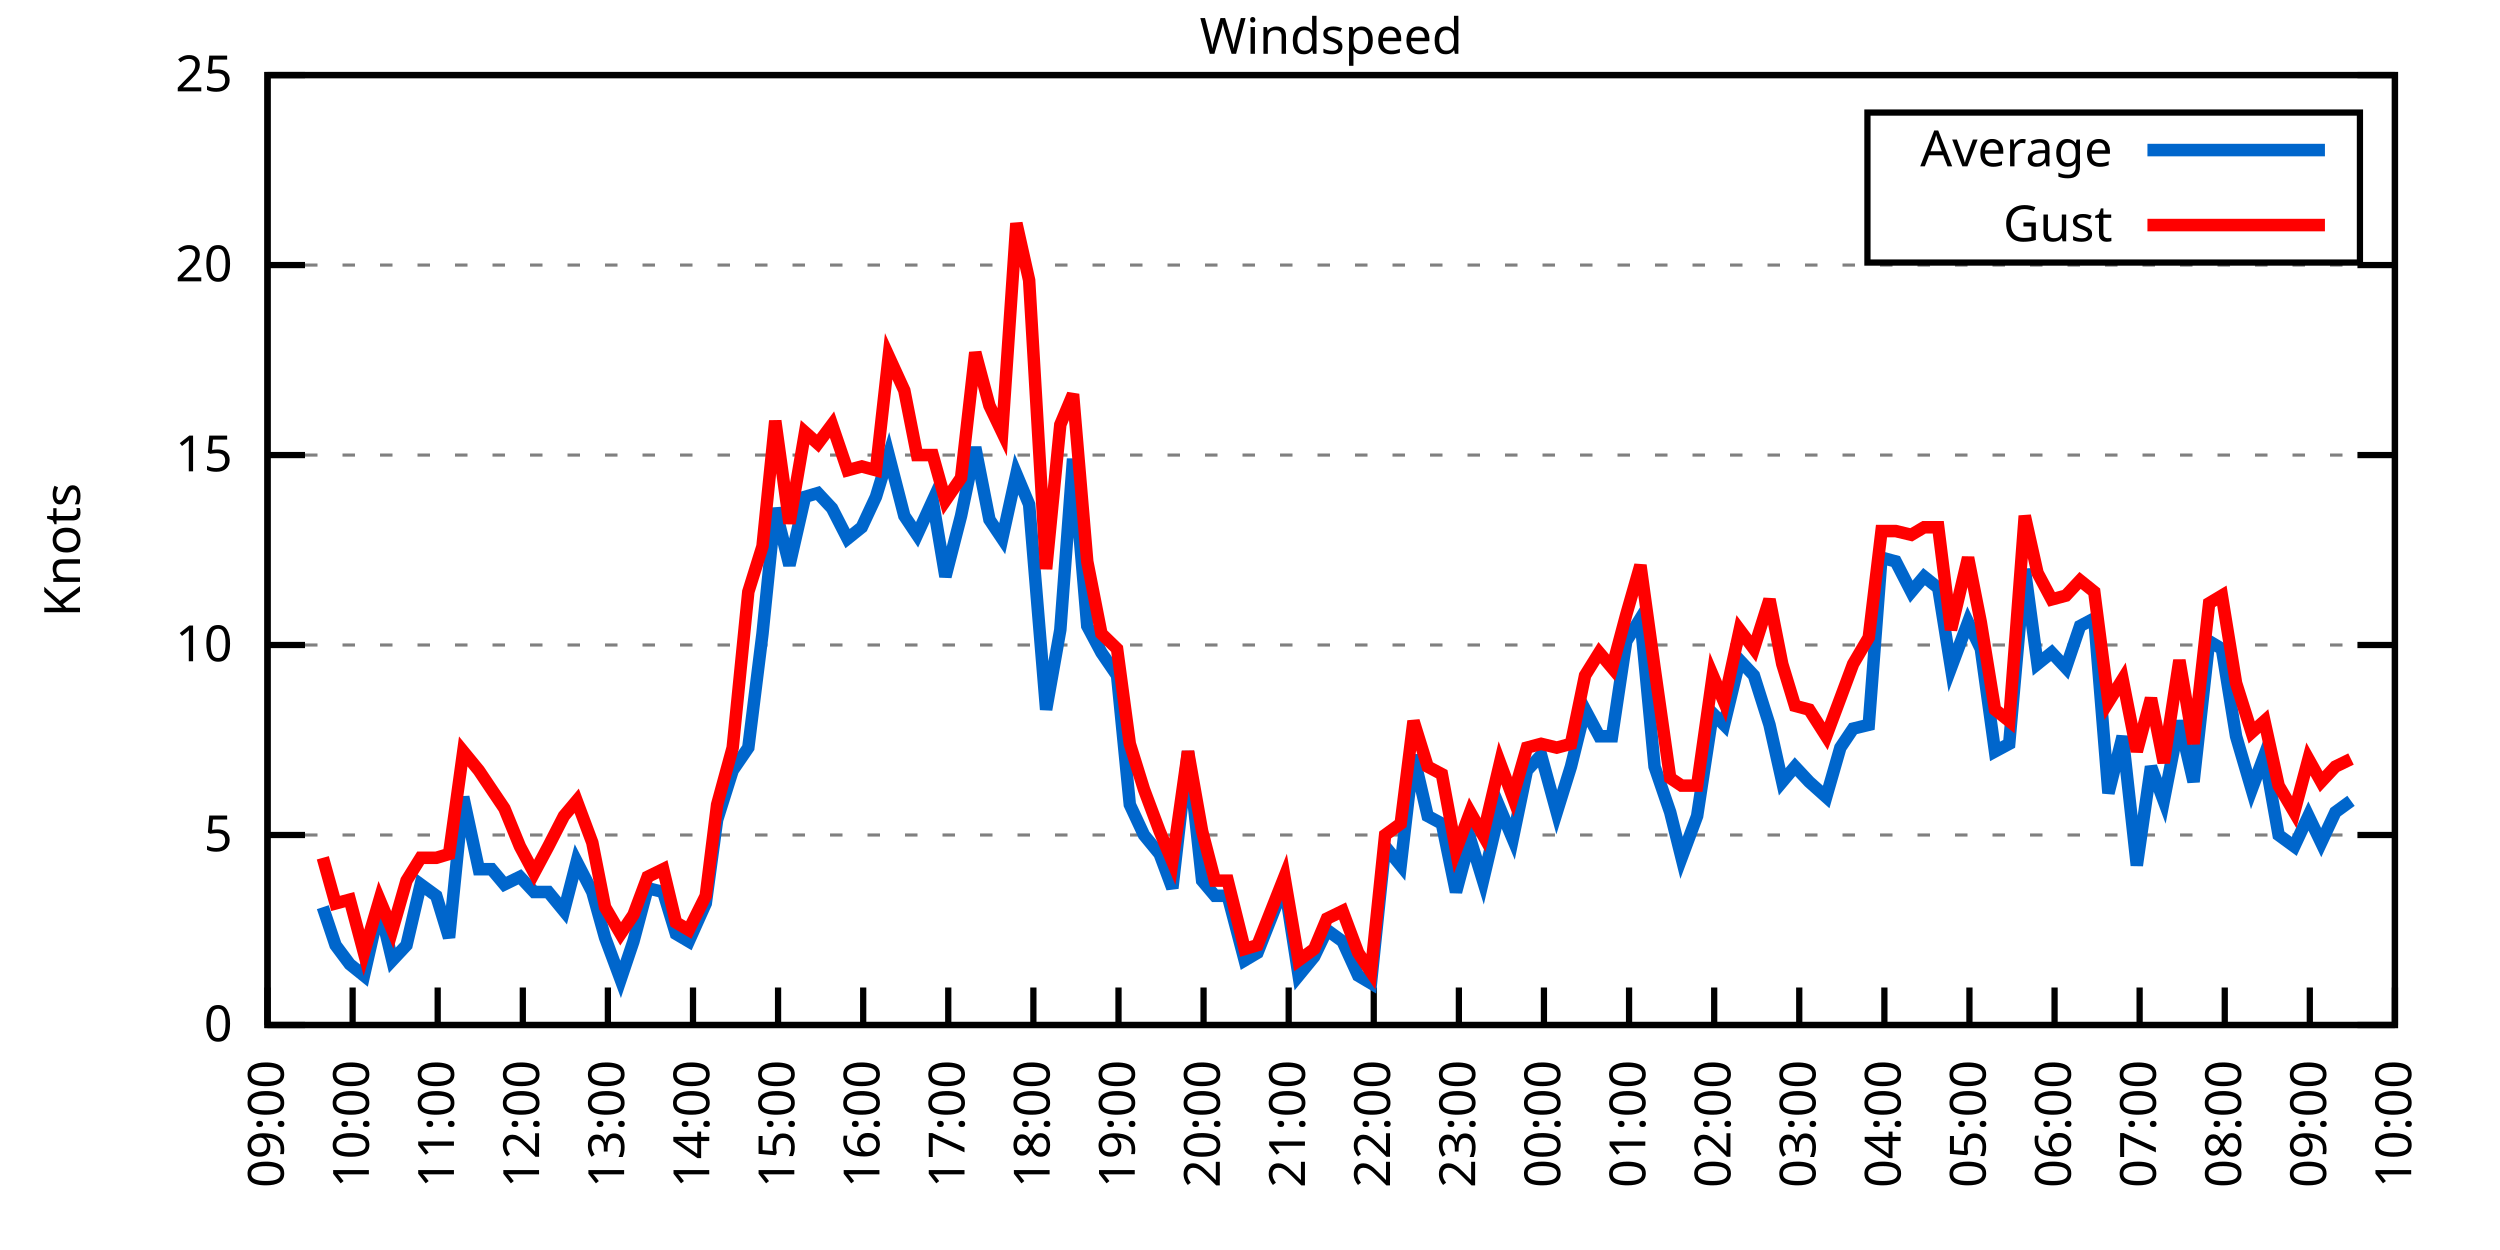
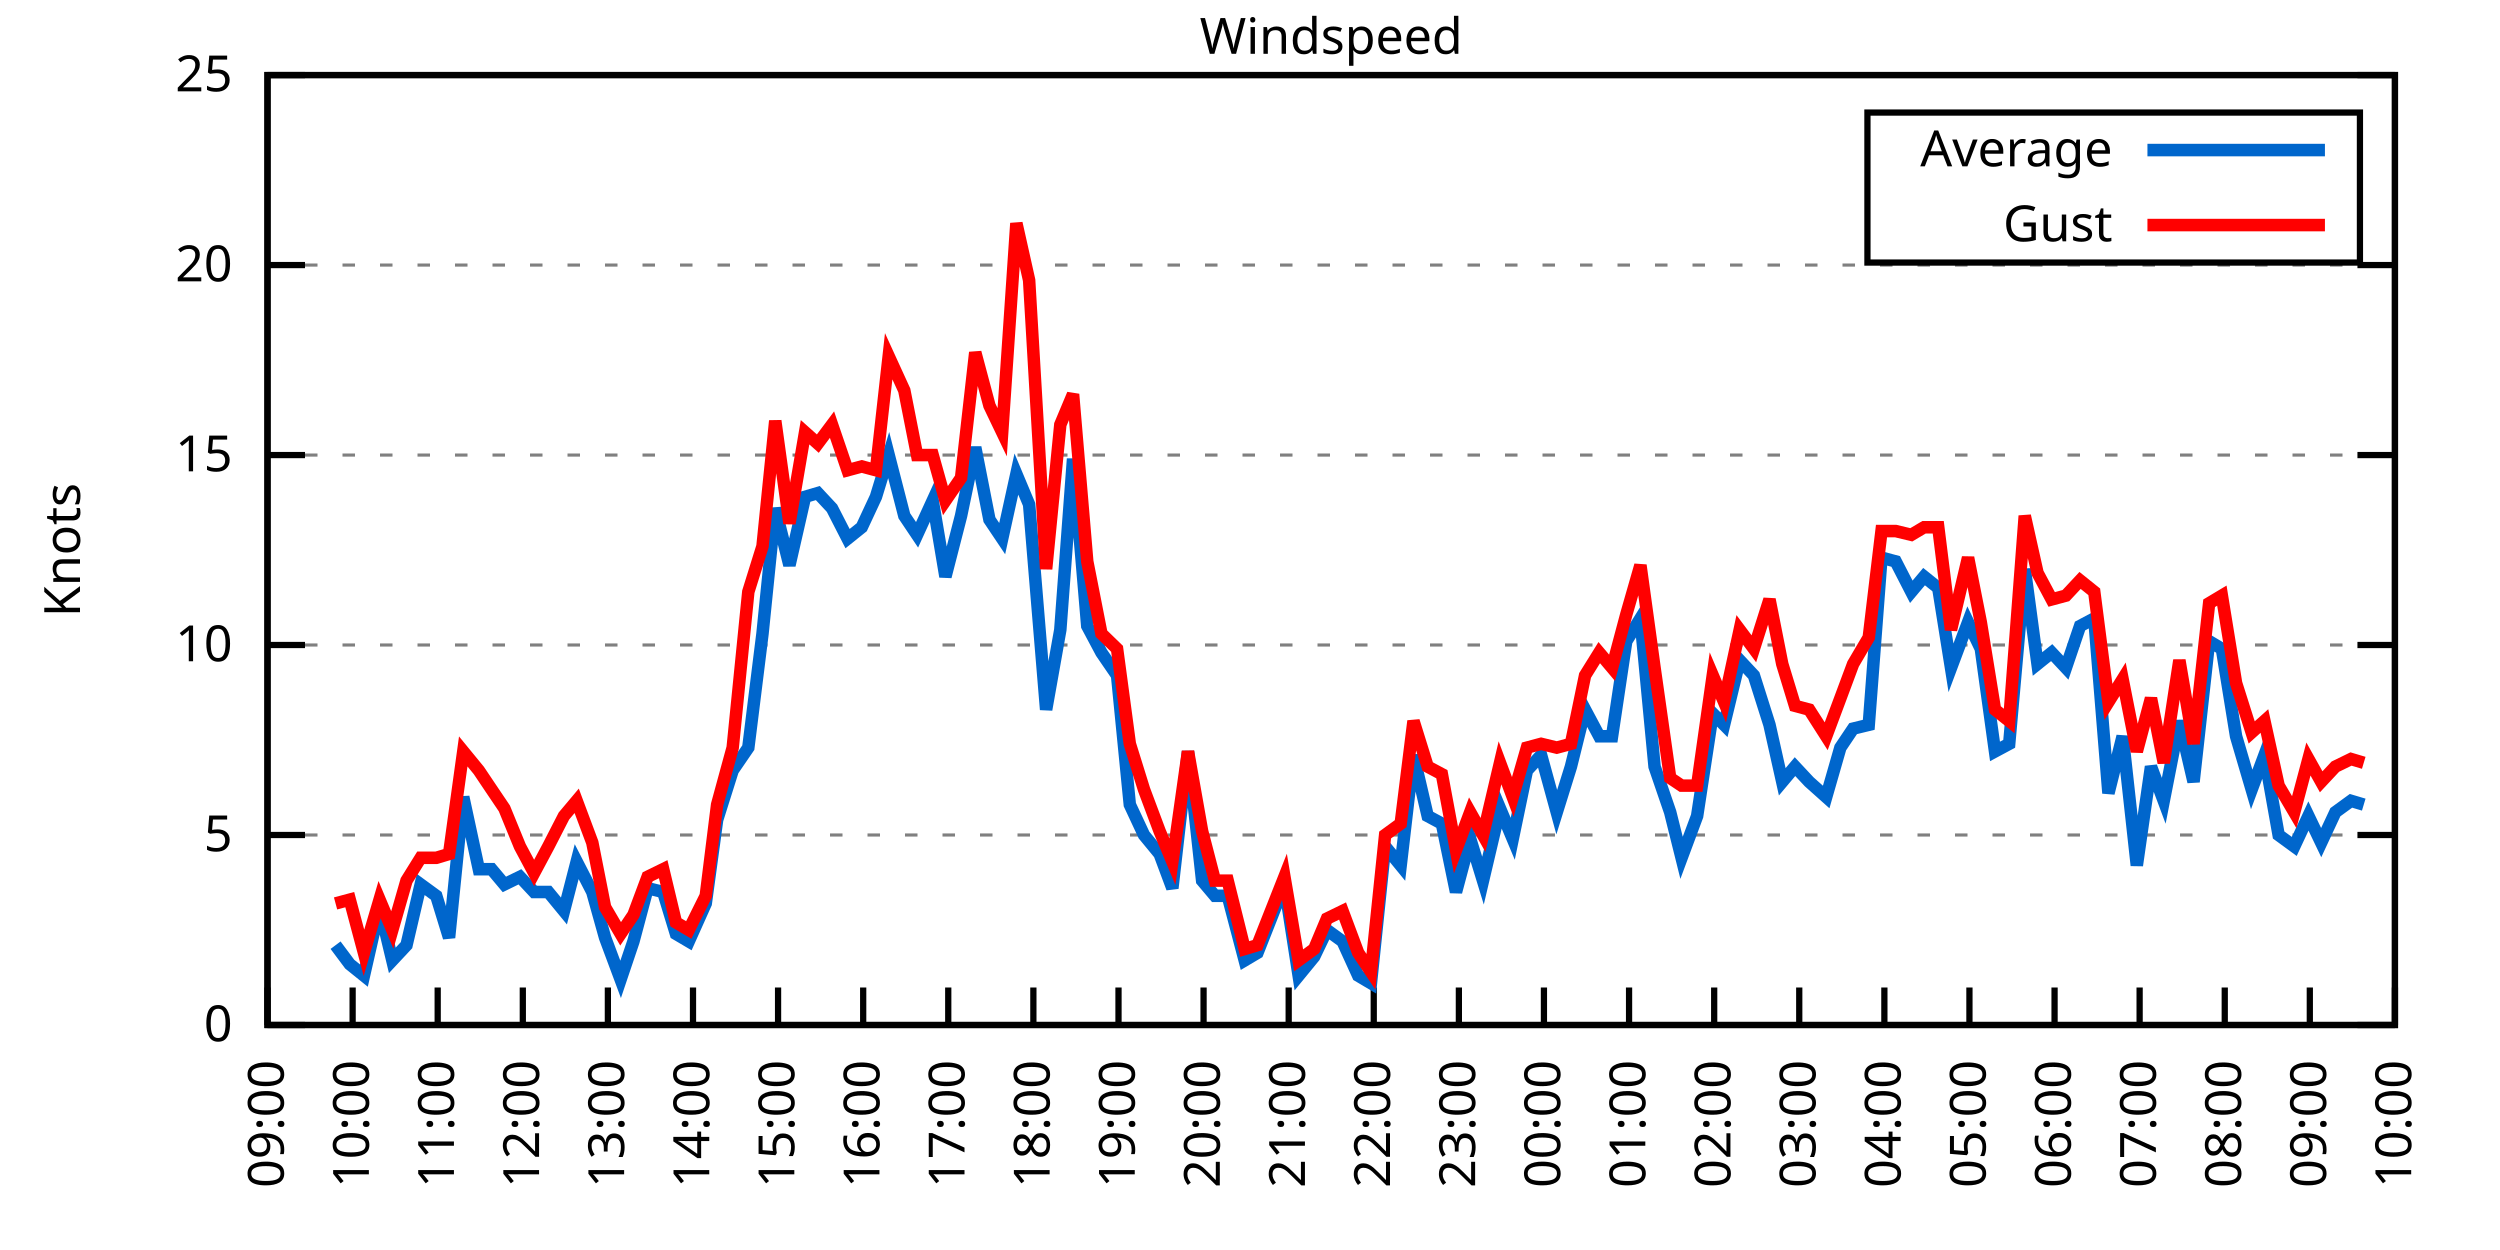
<svg xmlns="http://www.w3.org/2000/svg" xmlns:xlink="http://www.w3.org/1999/xlink" width="400" height="200" viewBox="0 0 400 200">
  <g id="gnuplot_canvas">
    <rect x="0" y="0" width="400" height="200" fill="none" />
    <defs>
      <circle id="gpDot" r="0.5" stroke-width="0.5" stroke="currentColor" />
      <path id="gpPt0" stroke-width="0.333" stroke="currentColor" d="M-1,0 h2 M0,-1 v2" />
      <path id="gpPt1" stroke-width="0.333" stroke="currentColor" d="M-1,-1 L1,1 M1,-1 L-1,1" />
      <path id="gpPt2" stroke-width="0.333" stroke="currentColor" d="M-1,0 L1,0 M0,-1 L0,1 M-1,-1 L1,1 M-1,1 L1,-1" />
      <rect id="gpPt3" stroke-width="0.333" stroke="currentColor" x="-1" y="-1" width="2" height="2" />
      <rect id="gpPt4" stroke-width="0.333" stroke="currentColor" fill="currentColor" x="-1" y="-1" width="2" height="2" />
      <circle id="gpPt5" stroke-width="0.333" stroke="currentColor" cx="0" cy="0" r="1" />
      <use xlink:href="#gpPt5" id="gpPt6" fill="currentColor" stroke="none" />
      <path id="gpPt7" stroke-width="0.333" stroke="currentColor" d="M0,-1.33 L-1.33,0.67 L1.33,0.67 z" />
      <use xlink:href="#gpPt7" id="gpPt8" fill="currentColor" stroke="none" />
      <use xlink:href="#gpPt7" id="gpPt9" stroke="currentColor" transform="rotate(180)" />
      <use xlink:href="#gpPt9" id="gpPt10" fill="currentColor" stroke="none" />
      <use xlink:href="#gpPt3" id="gpPt11" stroke="currentColor" transform="rotate(45)" />
      <use xlink:href="#gpPt11" id="gpPt12" fill="currentColor" stroke="none" />
      <path id="gpPt13" stroke-width="0.333" stroke="currentColor" d="M0,1.330 L1.265,0.411 L0.782,-1.067 L-0.782,-1.076 L-1.265,0.411 z" />
      <use xlink:href="#gpPt13" id="gpPt14" fill="currentColor" stroke="none" />
      <filter id="textbox" filterUnits="objectBoundingBox" x="0" y="0" height="1" width="1">
        <feFlood flood-color="white" flood-opacity="1" result="bgnd" />
        <feComposite in="SourceGraphic" in2="bgnd" operator="atop" />
      </filter>
      <filter id="greybox" filterUnits="objectBoundingBox" x="0" y="0" height="1" width="1">
        <feFlood flood-color="lightgrey" flood-opacity="1" result="grey" />
        <feComposite in="SourceGraphic" in2="grey" operator="atop" />
      </filter>
    </defs>
    <g fill="none" color="white" stroke="currentColor" stroke-width="1.00" stroke-linecap="butt" stroke-linejoin="miter">
</g>
    <g fill="none" color="black" stroke="currentColor" stroke-width="1.00" stroke-linecap="butt" stroke-linejoin="miter">
      <g stroke="none" shape-rendering="crispEdges">
        <polygon fill="rgb(255, 255, 255)" points="42.80,164.00 383.18,164.00 383.18,12.02 42.80,12.02 " />
      </g>
    </g>
    <g fill="none" color="black" stroke="currentColor" stroke-width="1.00" stroke-linecap="butt" stroke-linejoin="miter">
</g>
    <g fill="none" color="black" stroke="black" stroke-width="0.50" stroke-linecap="butt" stroke-linejoin="miter">
</g>
    <g fill="none" color="gray" stroke="currentColor" stroke-width="0.50" stroke-linecap="butt" stroke-linejoin="miter">
      <path stroke="gray" stroke-dasharray="2,4" class="gridline" d="M42.80,164.00 L383.19,164.00  " />
    </g>
    <g fill="none" color="gray" stroke="gray" stroke-width="1.00" stroke-linecap="butt" stroke-linejoin="miter">
</g>
    <g fill="none" color="black" stroke="currentColor" stroke-width="1.00" stroke-linecap="butt" stroke-linejoin="miter">
      <path stroke="black" d="M42.80,164.00 L48.80,164.00 M383.19,164.00 L377.19,164.00  " />
      <g transform="translate(37.20,166.60)" stroke="none" fill="black" font-family="Sans" font-size="8.00" text-anchor="end">
        <text>
          <tspan font-family="Sans"> 0</tspan>
        </text>
      </g>
    </g>
    <g fill="none" color="black" stroke="currentColor" stroke-width="1.00" stroke-linecap="butt" stroke-linejoin="miter">
</g>
    <g fill="none" color="black" stroke="black" stroke-width="0.50" stroke-linecap="butt" stroke-linejoin="miter">
</g>
    <g fill="none" color="gray" stroke="currentColor" stroke-width="0.50" stroke-linecap="butt" stroke-linejoin="miter">
      <path stroke="gray" stroke-dasharray="2,4" class="gridline" d="M42.80,133.60 L383.19,133.60  " />
    </g>
    <g fill="none" color="gray" stroke="gray" stroke-width="1.00" stroke-linecap="butt" stroke-linejoin="miter">
</g>
    <g fill="none" color="black" stroke="currentColor" stroke-width="1.00" stroke-linecap="butt" stroke-linejoin="miter">
      <path stroke="black" d="M42.80,133.60 L48.80,133.60 M383.19,133.60 L377.19,133.60  " />
      <g transform="translate(37.20,136.20)" stroke="none" fill="black" font-family="Sans" font-size="8.00" text-anchor="end">
        <text>
          <tspan font-family="Sans"> 5</tspan>
        </text>
      </g>
    </g>
    <g fill="none" color="black" stroke="currentColor" stroke-width="1.00" stroke-linecap="butt" stroke-linejoin="miter">
</g>
    <g fill="none" color="black" stroke="black" stroke-width="0.50" stroke-linecap="butt" stroke-linejoin="miter">
</g>
    <g fill="none" color="gray" stroke="currentColor" stroke-width="0.50" stroke-linecap="butt" stroke-linejoin="miter">
      <path stroke="gray" stroke-dasharray="2,4" class="gridline" d="M42.80,103.20 L383.19,103.20  " />
    </g>
    <g fill="none" color="gray" stroke="gray" stroke-width="1.00" stroke-linecap="butt" stroke-linejoin="miter">
</g>
    <g fill="none" color="black" stroke="currentColor" stroke-width="1.00" stroke-linecap="butt" stroke-linejoin="miter">
      <path stroke="black" d="M42.80,103.20 L48.80,103.20 M383.19,103.20 L377.19,103.20  " />
      <g transform="translate(37.20,105.80)" stroke="none" fill="black" font-family="Sans" font-size="8.00" text-anchor="end">
        <text>
          <tspan font-family="Sans"> 10</tspan>
        </text>
      </g>
    </g>
    <g fill="none" color="black" stroke="currentColor" stroke-width="1.00" stroke-linecap="butt" stroke-linejoin="miter">
</g>
    <g fill="none" color="black" stroke="black" stroke-width="0.50" stroke-linecap="butt" stroke-linejoin="miter">
</g>
    <g fill="none" color="gray" stroke="currentColor" stroke-width="0.50" stroke-linecap="butt" stroke-linejoin="miter">
      <path stroke="gray" stroke-dasharray="2,4" class="gridline" d="M42.80,72.81 L383.19,72.81  " />
    </g>
    <g fill="none" color="gray" stroke="gray" stroke-width="1.00" stroke-linecap="butt" stroke-linejoin="miter">
</g>
    <g fill="none" color="black" stroke="currentColor" stroke-width="1.00" stroke-linecap="butt" stroke-linejoin="miter">
      <path stroke="black" d="M42.80,72.81 L48.80,72.81 M383.19,72.81 L377.19,72.81  " />
      <g transform="translate(37.20,75.41)" stroke="none" fill="black" font-family="Sans" font-size="8.00" text-anchor="end">
        <text>
          <tspan font-family="Sans"> 15</tspan>
        </text>
      </g>
    </g>
    <g fill="none" color="black" stroke="currentColor" stroke-width="1.00" stroke-linecap="butt" stroke-linejoin="miter">
</g>
    <g fill="none" color="black" stroke="black" stroke-width="0.50" stroke-linecap="butt" stroke-linejoin="miter">
</g>
    <g fill="none" color="gray" stroke="currentColor" stroke-width="0.50" stroke-linecap="butt" stroke-linejoin="miter">
      <path stroke="gray" stroke-dasharray="2,4" class="gridline" d="M42.80,42.41 L383.19,42.41  " />
    </g>
    <g fill="none" color="gray" stroke="gray" stroke-width="1.00" stroke-linecap="butt" stroke-linejoin="miter">
</g>
    <g fill="none" color="black" stroke="currentColor" stroke-width="1.00" stroke-linecap="butt" stroke-linejoin="miter">
      <path stroke="black" d="M42.80,42.41 L48.80,42.41 M383.19,42.41 L377.19,42.41  " />
      <g transform="translate(37.20,45.01)" stroke="none" fill="black" font-family="Sans" font-size="8.00" text-anchor="end">
        <text>
          <tspan font-family="Sans"> 20</tspan>
        </text>
      </g>
    </g>
    <g fill="none" color="black" stroke="currentColor" stroke-width="1.00" stroke-linecap="butt" stroke-linejoin="miter">
</g>
    <g fill="none" color="black" stroke="black" stroke-width="0.50" stroke-linecap="butt" stroke-linejoin="miter">
</g>
    <g fill="none" color="gray" stroke="currentColor" stroke-width="0.50" stroke-linecap="butt" stroke-linejoin="miter">
      <path stroke="gray" stroke-dasharray="2,4" class="gridline" d="M42.80,12.01 L383.19,12.01  " />
    </g>
    <g fill="none" color="gray" stroke="gray" stroke-width="1.00" stroke-linecap="butt" stroke-linejoin="miter">
</g>
    <g fill="none" color="black" stroke="currentColor" stroke-width="1.00" stroke-linecap="butt" stroke-linejoin="miter">
      <path stroke="black" d="M42.80,12.01 L48.80,12.01 M383.19,12.01 L377.19,12.01  " />
      <g transform="translate(37.20,14.61)" stroke="none" fill="black" font-family="Sans" font-size="8.00" text-anchor="end">
        <text>
          <tspan font-family="Sans"> 25</tspan>
        </text>
      </g>
    </g>
    <g fill="none" color="black" stroke="currentColor" stroke-width="1.00" stroke-linecap="butt" stroke-linejoin="miter">
      <path stroke="black" d="M42.80,164.00 L42.80,158.00  " />
      <g transform="translate(45.40,169.60) rotate(270.00)" stroke="none" fill="black" font-family="Sans" font-size="8.00" text-anchor="end">
        <text>
          <tspan font-family="Sans">09:00</tspan>
        </text>
      </g>
    </g>
    <g fill="none" color="black" stroke="currentColor" stroke-width="1.00" stroke-linecap="butt" stroke-linejoin="miter">
      <path stroke="black" d="M56.42,164.00 L56.42,158.00  " />
      <g transform="translate(59.02,169.60) rotate(270.00)" stroke="none" fill="black" font-family="Sans" font-size="8.00" text-anchor="end">
        <text>
          <tspan font-family="Sans">10:00</tspan>
        </text>
      </g>
    </g>
    <g fill="none" color="black" stroke="currentColor" stroke-width="1.00" stroke-linecap="butt" stroke-linejoin="miter">
      <path stroke="black" d="M70.03,164.00 L70.03,158.00  " />
      <g transform="translate(72.63,169.60) rotate(270.00)" stroke="none" fill="black" font-family="Sans" font-size="8.00" text-anchor="end">
        <text>
          <tspan font-family="Sans">11:00</tspan>
        </text>
      </g>
    </g>
    <g fill="none" color="black" stroke="currentColor" stroke-width="1.00" stroke-linecap="butt" stroke-linejoin="miter">
      <path stroke="black" d="M83.65,164.00 L83.65,158.00  " />
      <g transform="translate(86.25,169.60) rotate(270.00)" stroke="none" fill="black" font-family="Sans" font-size="8.00" text-anchor="end">
        <text>
          <tspan font-family="Sans">12:00</tspan>
        </text>
      </g>
    </g>
    <g fill="none" color="black" stroke="currentColor" stroke-width="1.00" stroke-linecap="butt" stroke-linejoin="miter">
      <path stroke="black" d="M97.26,164.00 L97.26,158.00  " />
      <g transform="translate(99.86,169.60) rotate(270.00)" stroke="none" fill="black" font-family="Sans" font-size="8.00" text-anchor="end">
        <text>
          <tspan font-family="Sans">13:00</tspan>
        </text>
      </g>
    </g>
    <g fill="none" color="black" stroke="currentColor" stroke-width="1.00" stroke-linecap="butt" stroke-linejoin="miter">
      <path stroke="black" d="M110.88,164.00 L110.88,158.00  " />
      <g transform="translate(113.48,169.60) rotate(270.00)" stroke="none" fill="black" font-family="Sans" font-size="8.00" text-anchor="end">
        <text>
          <tspan font-family="Sans">14:00</tspan>
        </text>
      </g>
    </g>
    <g fill="none" color="black" stroke="currentColor" stroke-width="1.00" stroke-linecap="butt" stroke-linejoin="miter">
      <path stroke="black" d="M124.49,164.00 L124.49,158.00  " />
      <g transform="translate(127.09,169.60) rotate(270.00)" stroke="none" fill="black" font-family="Sans" font-size="8.00" text-anchor="end">
        <text>
          <tspan font-family="Sans">15:00</tspan>
        </text>
      </g>
    </g>
    <g fill="none" color="black" stroke="currentColor" stroke-width="1.00" stroke-linecap="butt" stroke-linejoin="miter">
      <path stroke="black" d="M138.11,164.00 L138.11,158.00  " />
      <g transform="translate(140.71,169.60) rotate(270.00)" stroke="none" fill="black" font-family="Sans" font-size="8.00" text-anchor="end">
        <text>
          <tspan font-family="Sans">16:00</tspan>
        </text>
      </g>
    </g>
    <g fill="none" color="black" stroke="currentColor" stroke-width="1.00" stroke-linecap="butt" stroke-linejoin="miter">
      <path stroke="black" d="M151.72,164.00 L151.72,158.00  " />
      <g transform="translate(154.32,169.60) rotate(270.00)" stroke="none" fill="black" font-family="Sans" font-size="8.00" text-anchor="end">
        <text>
          <tspan font-family="Sans">17:00</tspan>
        </text>
      </g>
    </g>
    <g fill="none" color="black" stroke="currentColor" stroke-width="1.00" stroke-linecap="butt" stroke-linejoin="miter">
      <path stroke="black" d="M165.34,164.00 L165.34,158.00  " />
      <g transform="translate(167.94,169.60) rotate(270.00)" stroke="none" fill="black" font-family="Sans" font-size="8.00" text-anchor="end">
        <text>
          <tspan font-family="Sans">18:00</tspan>
        </text>
      </g>
    </g>
    <g fill="none" color="black" stroke="currentColor" stroke-width="1.00" stroke-linecap="butt" stroke-linejoin="miter">
      <path stroke="black" d="M178.96,164.00 L178.96,158.00  " />
      <g transform="translate(181.56,169.60) rotate(270.00)" stroke="none" fill="black" font-family="Sans" font-size="8.00" text-anchor="end">
        <text>
          <tspan font-family="Sans">19:00</tspan>
        </text>
      </g>
    </g>
    <g fill="none" color="black" stroke="currentColor" stroke-width="1.00" stroke-linecap="butt" stroke-linejoin="miter">
      <path stroke="black" d="M192.57,164.00 L192.57,158.00  " />
      <g transform="translate(195.17,169.60) rotate(270.00)" stroke="none" fill="black" font-family="Sans" font-size="8.00" text-anchor="end">
        <text>
          <tspan font-family="Sans">20:00</tspan>
        </text>
      </g>
    </g>
    <g fill="none" color="black" stroke="currentColor" stroke-width="1.00" stroke-linecap="butt" stroke-linejoin="miter">
      <path stroke="black" d="M206.19,164.00 L206.19,158.00  " />
      <g transform="translate(208.79,169.60) rotate(270.00)" stroke="none" fill="black" font-family="Sans" font-size="8.00" text-anchor="end">
        <text>
          <tspan font-family="Sans">21:00</tspan>
        </text>
      </g>
    </g>
    <g fill="none" color="black" stroke="currentColor" stroke-width="1.00" stroke-linecap="butt" stroke-linejoin="miter">
      <path stroke="black" d="M219.80,164.00 L219.80,158.00  " />
      <g transform="translate(222.40,169.60) rotate(270.00)" stroke="none" fill="black" font-family="Sans" font-size="8.00" text-anchor="end">
        <text>
          <tspan font-family="Sans">22:00</tspan>
        </text>
      </g>
    </g>
    <g fill="none" color="black" stroke="currentColor" stroke-width="1.00" stroke-linecap="butt" stroke-linejoin="miter">
      <path stroke="black" d="M233.42,164.00 L233.42,158.00  " />
      <g transform="translate(236.02,169.60) rotate(270.00)" stroke="none" fill="black" font-family="Sans" font-size="8.00" text-anchor="end">
        <text>
          <tspan font-family="Sans">23:00</tspan>
        </text>
      </g>
    </g>
    <g fill="none" color="black" stroke="currentColor" stroke-width="1.00" stroke-linecap="butt" stroke-linejoin="miter">
      <path stroke="black" d="M247.03,164.00 L247.03,158.00  " />
      <g transform="translate(249.63,169.60) rotate(270.00)" stroke="none" fill="black" font-family="Sans" font-size="8.00" text-anchor="end">
        <text>
          <tspan font-family="Sans">00:00</tspan>
        </text>
      </g>
    </g>
    <g fill="none" color="black" stroke="currentColor" stroke-width="1.00" stroke-linecap="butt" stroke-linejoin="miter">
      <path stroke="black" d="M260.65,164.00 L260.65,158.00  " />
      <g transform="translate(263.25,169.60) rotate(270.00)" stroke="none" fill="black" font-family="Sans" font-size="8.00" text-anchor="end">
        <text>
          <tspan font-family="Sans">01:00</tspan>
        </text>
      </g>
    </g>
    <g fill="none" color="black" stroke="currentColor" stroke-width="1.00" stroke-linecap="butt" stroke-linejoin="miter">
      <path stroke="black" d="M274.27,164.00 L274.27,158.00  " />
      <g transform="translate(276.87,169.60) rotate(270.00)" stroke="none" fill="black" font-family="Sans" font-size="8.00" text-anchor="end">
        <text>
          <tspan font-family="Sans">02:00</tspan>
        </text>
      </g>
    </g>
    <g fill="none" color="black" stroke="currentColor" stroke-width="1.00" stroke-linecap="butt" stroke-linejoin="miter">
      <path stroke="black" d="M287.88,164.00 L287.88,158.00  " />
      <g transform="translate(290.48,169.60) rotate(270.00)" stroke="none" fill="black" font-family="Sans" font-size="8.00" text-anchor="end">
        <text>
          <tspan font-family="Sans">03:00</tspan>
        </text>
      </g>
    </g>
    <g fill="none" color="black" stroke="currentColor" stroke-width="1.00" stroke-linecap="butt" stroke-linejoin="miter">
      <path stroke="black" d="M301.50,164.00 L301.50,158.00  " />
      <g transform="translate(304.10,169.60) rotate(270.00)" stroke="none" fill="black" font-family="Sans" font-size="8.00" text-anchor="end">
        <text>
          <tspan font-family="Sans">04:00</tspan>
        </text>
      </g>
    </g>
    <g fill="none" color="black" stroke="currentColor" stroke-width="1.00" stroke-linecap="butt" stroke-linejoin="miter">
      <path stroke="black" d="M315.11,164.00 L315.11,158.00  " />
      <g transform="translate(317.71,169.60) rotate(270.00)" stroke="none" fill="black" font-family="Sans" font-size="8.00" text-anchor="end">
        <text>
          <tspan font-family="Sans">05:00</tspan>
        </text>
      </g>
    </g>
    <g fill="none" color="black" stroke="currentColor" stroke-width="1.00" stroke-linecap="butt" stroke-linejoin="miter">
      <path stroke="black" d="M328.73,164.00 L328.73,158.00  " />
      <g transform="translate(331.33,169.60) rotate(270.00)" stroke="none" fill="black" font-family="Sans" font-size="8.00" text-anchor="end">
        <text>
          <tspan font-family="Sans">06:00</tspan>
        </text>
      </g>
    </g>
    <g fill="none" color="black" stroke="currentColor" stroke-width="1.00" stroke-linecap="butt" stroke-linejoin="miter">
      <path stroke="black" d="M342.34,164.00 L342.34,158.00  " />
      <g transform="translate(344.94,169.60) rotate(270.00)" stroke="none" fill="black" font-family="Sans" font-size="8.00" text-anchor="end">
        <text>
          <tspan font-family="Sans">07:00</tspan>
        </text>
      </g>
    </g>
    <g fill="none" color="black" stroke="currentColor" stroke-width="1.00" stroke-linecap="butt" stroke-linejoin="miter">
      <path stroke="black" d="M355.96,164.00 L355.96,158.00  " />
      <g transform="translate(358.56,169.60) rotate(270.00)" stroke="none" fill="black" font-family="Sans" font-size="8.00" text-anchor="end">
        <text>
          <tspan font-family="Sans">08:00</tspan>
        </text>
      </g>
    </g>
    <g fill="none" color="black" stroke="currentColor" stroke-width="1.00" stroke-linecap="butt" stroke-linejoin="miter">
      <path stroke="black" d="M369.57,164.00 L369.57,158.00  " />
      <g transform="translate(372.17,169.60) rotate(270.00)" stroke="none" fill="black" font-family="Sans" font-size="8.00" text-anchor="end">
        <text>
          <tspan font-family="Sans">09:00</tspan>
        </text>
      </g>
    </g>
    <g fill="none" color="black" stroke="currentColor" stroke-width="1.00" stroke-linecap="butt" stroke-linejoin="miter">
      <path stroke="black" d="M383.19,164.00 L383.19,158.00  " />
      <g transform="translate(385.79,169.60) rotate(270.00)" stroke="none" fill="black" font-family="Sans" font-size="8.00" text-anchor="end">
        <text>
          <tspan font-family="Sans">10:00</tspan>
        </text>
      </g>
    </g>
    <g fill="none" color="black" stroke="currentColor" stroke-width="1.00" stroke-linecap="butt" stroke-linejoin="miter">
</g>
    <g fill="none" color="black" stroke="currentColor" stroke-width="1.00" stroke-linecap="butt" stroke-linejoin="miter">
      <path stroke="black" d="M42.80,12.01 L42.80,164.00 L383.19,164.00 L383.19,12.01 L42.80,12.01 Z  " />
    </g>
    <g fill="none" color="black" stroke="currentColor" stroke-width="1.00" stroke-linecap="butt" stroke-linejoin="miter">
</g>
    <g fill="none" color="black" stroke="currentColor" stroke-width="1.00" stroke-linecap="butt" stroke-linejoin="miter">
      <path stroke="black" d="M298.79,42.01 L298.79,18.01 L377.59,18.01 L377.59,42.01 L298.79,42.01 Z  " />
    </g>
    <g id="Windspeed_plot_1">
      <g fill="none" color="white" stroke="black" stroke-width="2.00" stroke-linecap="butt" stroke-linejoin="miter">
</g>
      <g fill="none" color="black" stroke="currentColor" stroke-width="2.00" stroke-linecap="butt" stroke-linejoin="miter">
        <g transform="translate(337.99,26.61)" stroke="none" fill="black" font-family="Sans" font-size="8.00" text-anchor="end">
          <text>
            <tspan font-family="Sans">Average</tspan>
          </text>
        </g>
      </g>
      <g fill="none" color="black" stroke="currentColor" stroke-width="2.00" stroke-linecap="butt" stroke-linejoin="miter">
-         <path stroke="rgb(  0, 102, 204)" d="M343.59,24.01 L371.99,24.01 M51.65,145.15 L53.69,151.23 L55.96,154.27 L58.23,156.10 L60.73,145.15 L62.77,153.66   L65.04,151.23 L67.31,141.51 L69.80,143.33 L71.85,150.02 L74.12,127.52 L76.61,139.07 L78.65,139.07 L80.70,141.51   L83.19,140.29 L85.46,142.72 L87.73,142.72 L90.23,145.76 L92.27,137.86 L94.77,142.72 L96.81,150.02 L99.30,156.70   L101.35,150.62 L103.62,142.11 L106.11,142.72 L108.15,149.41 L110.20,150.62 L112.92,144.55 L114.74,131.17 L117.23,123.27   L119.73,119.62 L122.00,101.38 L124.04,81.32 L126.31,90.44 L128.81,79.49 L130.85,78.89 L133.12,81.32 L135.61,86.18   L137.88,84.36 L140.15,79.49 L142.19,72.81 L144.69,82.53 L146.73,85.57 L149.23,80.10 L151.27,92.26 L153.77,82.53   L156.04,71.59 L158.31,83.14 L160.35,86.18 L162.62,75.85 L164.66,80.71 L167.38,113.54 L169.65,100.77 L171.69,73.41   L173.96,100.16 L176.23,104.42 L178.73,108.07 L180.77,128.74 L183.04,133.60 L185.54,136.64 L187.58,142.11 L190.08,120.23   L192.34,140.90 L194.39,143.33 L196.43,143.33 L199.15,153.66 L201.19,152.45 L205.51,141.51 L207.78,156.10 L210.27,153.06   L212.31,148.80 L214.81,150.62 L217.31,156.10 L219.35,157.31 L221.62,135.43 L224.11,138.47 L226.16,120.83 L228.43,130.56   L230.70,131.78 L232.96,142.72 L235.23,134.21 L237.28,140.90 L240.00,129.35 L242.04,134.21 L244.31,123.27 L246.58,120.83   L249.08,129.95 L251.35,122.66 L253.61,113.54 L255.88,117.80 L257.93,117.80 L260.20,102.60 L262.47,98.95 L264.73,122.66   L267.23,129.95 L269.05,137.25 L271.54,130.56 L274.04,114.15 L275.85,115.97 L278.35,105.64 L280.62,108.07 L283.12,115.97   L285.16,125.09 L287.20,122.66 L289.47,125.09 L292.19,127.52 L294.46,119.62 L296.50,116.58 L299.00,115.97 L301.04,89.22   L303.31,89.83 L305.81,94.69 L307.85,92.26 L310.12,94.08 L312.16,106.85 L314.89,99.56 L316.93,103.81 L319.20,120.23   L321.47,119.01 L323.96,91.04 L326.00,106.24 L328.27,104.42 L330.54,106.85 L332.81,100.16 L335.08,98.95 L337.35,126.91   L339.62,117.80 L341.89,138.47 L344.16,122.66 L346.20,128.13 L348.70,115.36 L350.97,125.09 L353.46,102.60 L355.50,103.81   L357.77,117.80 L360.27,126.31 L362.31,120.83 L364.58,133.60 L367.08,135.43 L369.35,130.56 L371.39,134.82 L373.66,129.95   L376.16,128.13  " />
+         <path stroke="rgb(  0, 102, 204)" d="M343.59,24.01 L371.99,24.01 M53.69,151.23 L55.96,154.27 L58.23,156.10 L60.73,145.15 L62.77,153.66 L65.04,151.23   L67.31,141.51 L69.80,143.33 L71.85,150.02 L74.12,127.52 L76.61,139.07 L78.65,139.07 L80.70,141.51 L83.19,140.29   L85.46,142.72 L87.73,142.72 L90.23,145.76 L92.27,137.86 L94.77,142.72 L96.81,150.02 L99.30,156.70 L101.35,150.62   L103.62,142.11 L106.11,142.72 L108.15,149.41 L110.20,150.62 L112.92,144.55 L114.74,131.17 L117.23,123.27 L119.73,119.62   L122.00,101.38 L124.04,81.32 L126.31,90.44 L128.81,79.49 L130.85,78.89 L133.12,81.32 L135.61,86.18 L137.88,84.36   L140.15,79.49 L142.19,72.81 L144.69,82.53 L146.73,85.57 L149.23,80.10 L151.27,92.26 L153.77,82.53 L156.04,71.59   L158.31,83.14 L160.35,86.18 L162.62,75.85 L164.66,80.71 L167.38,113.54 L169.65,100.77 L171.69,73.41 L173.96,100.16   L176.23,104.42 L178.73,108.07 L180.77,128.74 L183.04,133.60 L185.54,136.64 L187.58,142.11 L190.08,120.23 L192.34,140.90   L194.39,143.33 L196.43,143.33 L199.15,153.66 L201.19,152.45 L205.51,141.51 L207.78,156.10 L210.27,153.06 L212.31,148.80   L214.81,150.62 L217.31,156.10 L219.35,157.31 L221.62,135.43 L224.11,138.47 L226.16,120.83 L228.43,130.56 L230.70,131.78   L232.96,142.72 L235.23,134.21 L237.28,140.90 L240.00,129.35 L242.04,134.21 L244.31,123.27 L246.58,120.83 L249.08,129.95   L251.35,122.66 L253.61,113.54 L255.88,117.80 L257.93,117.80 L260.20,102.60 L262.47,98.95 L264.73,122.66 L267.23,129.95   L269.05,137.25 L271.54,130.56 L274.04,114.15 L275.85,115.97 L278.35,105.64 L280.62,108.07 L283.12,115.97 L285.16,125.09   L287.20,122.66 L289.47,125.09 L292.19,127.52 L294.46,119.62 L296.50,116.58 L299.00,115.97 L301.04,89.22 L303.31,89.83   L305.81,94.69 L307.85,92.26 L310.12,94.08 L312.16,106.85 L314.89,99.56 L316.93,103.81 L319.20,120.23 L321.47,119.01   L323.96,91.04 L326.00,106.24 L328.27,104.42 L330.54,106.85 L332.81,100.16 L335.08,98.95 L337.35,126.91 L339.62,117.80   L341.89,138.47 L344.16,122.66 L346.20,128.13 L348.70,115.36 L350.97,125.09 L353.46,102.60 L355.50,103.81 L357.77,117.80   L360.27,126.31 L362.31,120.83 L364.58,133.60 L367.08,135.43 L369.35,130.56 L371.39,134.82 L373.66,129.95 L376.16,128.13   L378.20,128.74  " />
      </g>
    </g>
    <g id="Windspeed_plot_2">
      <g fill="none" color="black" stroke="currentColor" stroke-width="2.00" stroke-linecap="butt" stroke-linejoin="miter">
        <g transform="translate(337.99,38.61)" stroke="none" fill="black" font-family="Sans" font-size="8.00" text-anchor="end">
          <text>
            <tspan font-family="Sans">Gust</tspan>
          </text>
        </g>
      </g>
      <g fill="none" color="black" stroke="currentColor" stroke-width="2.00" stroke-linecap="butt" stroke-linejoin="miter">
-         <path stroke="rgb(255,   0,   0)" d="M343.59,36.01 L371.99,36.01 M51.65,137.25 L53.69,144.55 L55.96,143.94 L58.23,152.45 L60.73,143.94 L62.77,148.80   L65.04,140.90 L67.31,137.25 L69.80,137.25 L71.85,136.64 L74.12,120.23 L76.61,123.27 L78.65,126.31 L80.70,129.35   L83.19,135.43 L85.46,139.68 L87.73,135.43 L90.23,130.56 L92.27,128.13 L94.77,134.82 L96.81,145.15 L99.30,149.41   L101.35,146.37 L103.62,140.29 L106.11,139.07 L108.15,147.59 L110.20,148.80 L112.92,143.33 L114.74,128.74 L117.23,119.62   L119.73,94.69 L122.00,87.40 L124.04,67.33 L126.31,83.75 L128.81,69.16 L130.85,70.98 L133.12,67.94 L135.61,75.24   L137.88,74.63 L140.15,75.24 L142.19,57.00 L144.69,62.47 L146.73,72.81 L149.23,72.81 L151.27,80.10 L153.77,76.45   L156.04,56.39 L158.31,64.90 L160.35,69.16 L162.62,35.72 L164.66,44.84 L167.38,91.04 L169.65,67.94 L171.69,63.08   L173.96,89.83 L176.23,101.38 L178.73,103.81 L180.77,119.01 L183.04,126.31 L185.54,132.99 L187.58,137.86 L190.08,120.23   L192.34,132.99 L194.39,140.90 L196.43,140.90 L199.15,151.84 L201.19,151.23 L205.51,140.29 L207.78,153.66 L210.27,151.84   L212.31,146.98 L214.81,145.76 L217.31,152.45 L219.35,155.49 L221.62,133.60 L224.11,131.78 L226.16,115.36 L228.43,122.66   L230.70,123.87 L232.96,136.03 L235.23,129.95 L237.28,133.60 L240.00,122.05 L242.04,127.52 L244.31,119.62 L246.58,119.01   L249.08,119.62 L251.35,119.01 L253.61,108.07 L255.88,104.42 L257.93,106.85 L260.20,98.34 L262.47,90.44 L264.73,106.85   L267.23,124.48 L269.05,125.70 L271.54,125.70 L274.04,108.07 L275.85,112.32 L278.35,100.77 L280.62,103.81 L283.12,95.91   L285.16,106.24 L287.20,112.93 L289.47,113.54 L292.19,117.80 L294.46,111.72 L296.50,106.24 L299.00,101.99 L301.04,84.97   L303.31,84.97 L305.81,85.57 L307.85,84.36 L310.12,84.36 L312.16,100.77 L314.89,89.22 L316.93,99.56 L319.20,113.54   L321.47,115.36 L323.96,82.53 L326.00,91.65 L328.27,95.91 L330.54,95.30 L332.81,92.87 L335.08,94.69 L337.35,112.32   L339.62,108.68 L341.89,120.23 L344.16,111.72 L346.20,122.05 L348.70,105.64 L350.97,119.01 L353.46,96.52 L355.50,95.30   L357.77,109.28 L360.27,117.19 L362.31,115.36 L364.58,125.70 L367.08,129.95 L369.35,121.44 L371.39,125.09 L373.66,122.66   L376.16,121.44  " />
+         <path stroke="rgb(255,   0,   0)" d="M343.59,36.01 L371.99,36.01 M53.69,144.55 L55.96,143.94 L58.23,152.45 L60.73,143.94 L62.77,148.80 L65.04,140.90   L67.31,137.25 L69.80,137.25 L71.85,136.64 L74.12,120.23 L76.61,123.27 L78.65,126.31 L80.70,129.35 L83.19,135.43   L85.46,139.68 L87.73,135.43 L90.23,130.56 L92.27,128.13 L94.77,134.82 L96.81,145.15 L99.30,149.41 L101.35,146.37   L103.62,140.29 L106.11,139.07 L108.15,147.59 L110.20,148.80 L112.92,143.33 L114.74,128.74 L117.23,119.62 L119.73,94.69   L122.00,87.40 L124.04,67.33 L126.31,83.75 L128.81,69.16 L130.85,70.98 L133.12,67.94 L135.61,75.24 L137.88,74.63   L140.15,75.24 L142.19,57.00 L144.69,62.47 L146.73,72.81 L149.23,72.81 L151.27,80.10 L153.77,76.45 L156.04,56.39   L158.31,64.90 L160.35,69.16 L162.62,35.72 L164.66,44.84 L167.38,91.04 L169.65,67.94 L171.69,63.08 L173.96,89.83   L176.23,101.38 L178.73,103.81 L180.77,119.01 L183.04,126.31 L185.54,132.99 L187.58,137.86 L190.08,120.23 L192.34,132.99   L194.39,140.90 L196.43,140.90 L199.15,151.84 L201.19,151.23 L205.51,140.29 L207.78,153.66 L210.27,151.84 L212.31,146.98   L214.81,145.76 L217.31,152.45 L219.35,155.49 L221.62,133.60 L224.11,131.78 L226.16,115.36 L228.43,122.66 L230.70,123.87   L232.96,136.03 L235.23,129.95 L237.28,133.60 L240.00,122.05 L242.04,127.52 L244.31,119.62 L246.58,119.01 L249.08,119.62   L251.35,119.01 L253.61,108.07 L255.88,104.42 L257.93,106.85 L260.20,98.34 L262.47,90.44 L264.73,106.85 L267.23,124.48   L269.05,125.70 L271.54,125.70 L274.04,108.07 L275.85,112.32 L278.35,100.77 L280.62,103.81 L283.12,95.91 L285.16,106.24   L287.20,112.93 L289.47,113.54 L292.19,117.80 L294.46,111.72 L296.50,106.24 L299.00,101.99 L301.04,84.97 L303.31,84.97   L305.81,85.57 L307.85,84.36 L310.12,84.36 L312.16,100.77 L314.89,89.22 L316.93,99.56 L319.20,113.54 L321.47,115.36   L323.96,82.53 L326.00,91.65 L328.27,95.91 L330.54,95.30 L332.81,92.87 L335.08,94.69 L337.35,112.32 L339.62,108.68   L341.89,120.23 L344.16,111.72 L346.20,122.05 L348.70,105.64 L350.97,119.01 L353.46,96.52 L355.50,95.30 L357.77,109.28   L360.27,117.19 L362.31,115.36 L364.58,125.70 L367.08,129.95 L369.35,121.44 L371.39,125.09 L373.66,122.66 L376.16,121.44   L378.20,122.05  " />
      </g>
    </g>
    <g fill="none" color="black" stroke="currentColor" stroke-width="2.00" stroke-linecap="butt" stroke-linejoin="miter">
</g>
    <g fill="none" color="black" stroke="black" stroke-width="1.00" stroke-linecap="butt" stroke-linejoin="miter">
</g>
    <g fill="none" color="black" stroke="currentColor" stroke-width="1.00" stroke-linecap="butt" stroke-linejoin="miter">
      <path stroke="black" d="M42.80,12.01 L42.80,164.00 L383.19,164.00 L383.19,12.01 L42.80,12.01 Z  " />
      <g transform="translate(12.80,88.01) rotate(270.00)" stroke="none" fill="black" font-family="Sans" font-size="8.00" text-anchor="middle">
        <text>
          <tspan font-family="Sans">Knots</tspan>
        </text>
      </g>
    </g>
    <g fill="none" color="black" stroke="currentColor" stroke-width="1.00" stroke-linecap="butt" stroke-linejoin="miter">
</g>
    <g fill="none" color="black" stroke="currentColor" stroke-width="1.00" stroke-linecap="butt" stroke-linejoin="miter">
      <g transform="translate(212.99,8.61)" stroke="none" fill="black" font-family="Sans" font-size="8.00" text-anchor="middle">
        <text>
          <tspan font-family="Sans">Windspeed</tspan>
        </text>
      </g>
    </g>
    <g fill="none" color="black" stroke="currentColor" stroke-width="1.00" stroke-linecap="butt" stroke-linejoin="miter">
</g>
  </g>
</svg>
